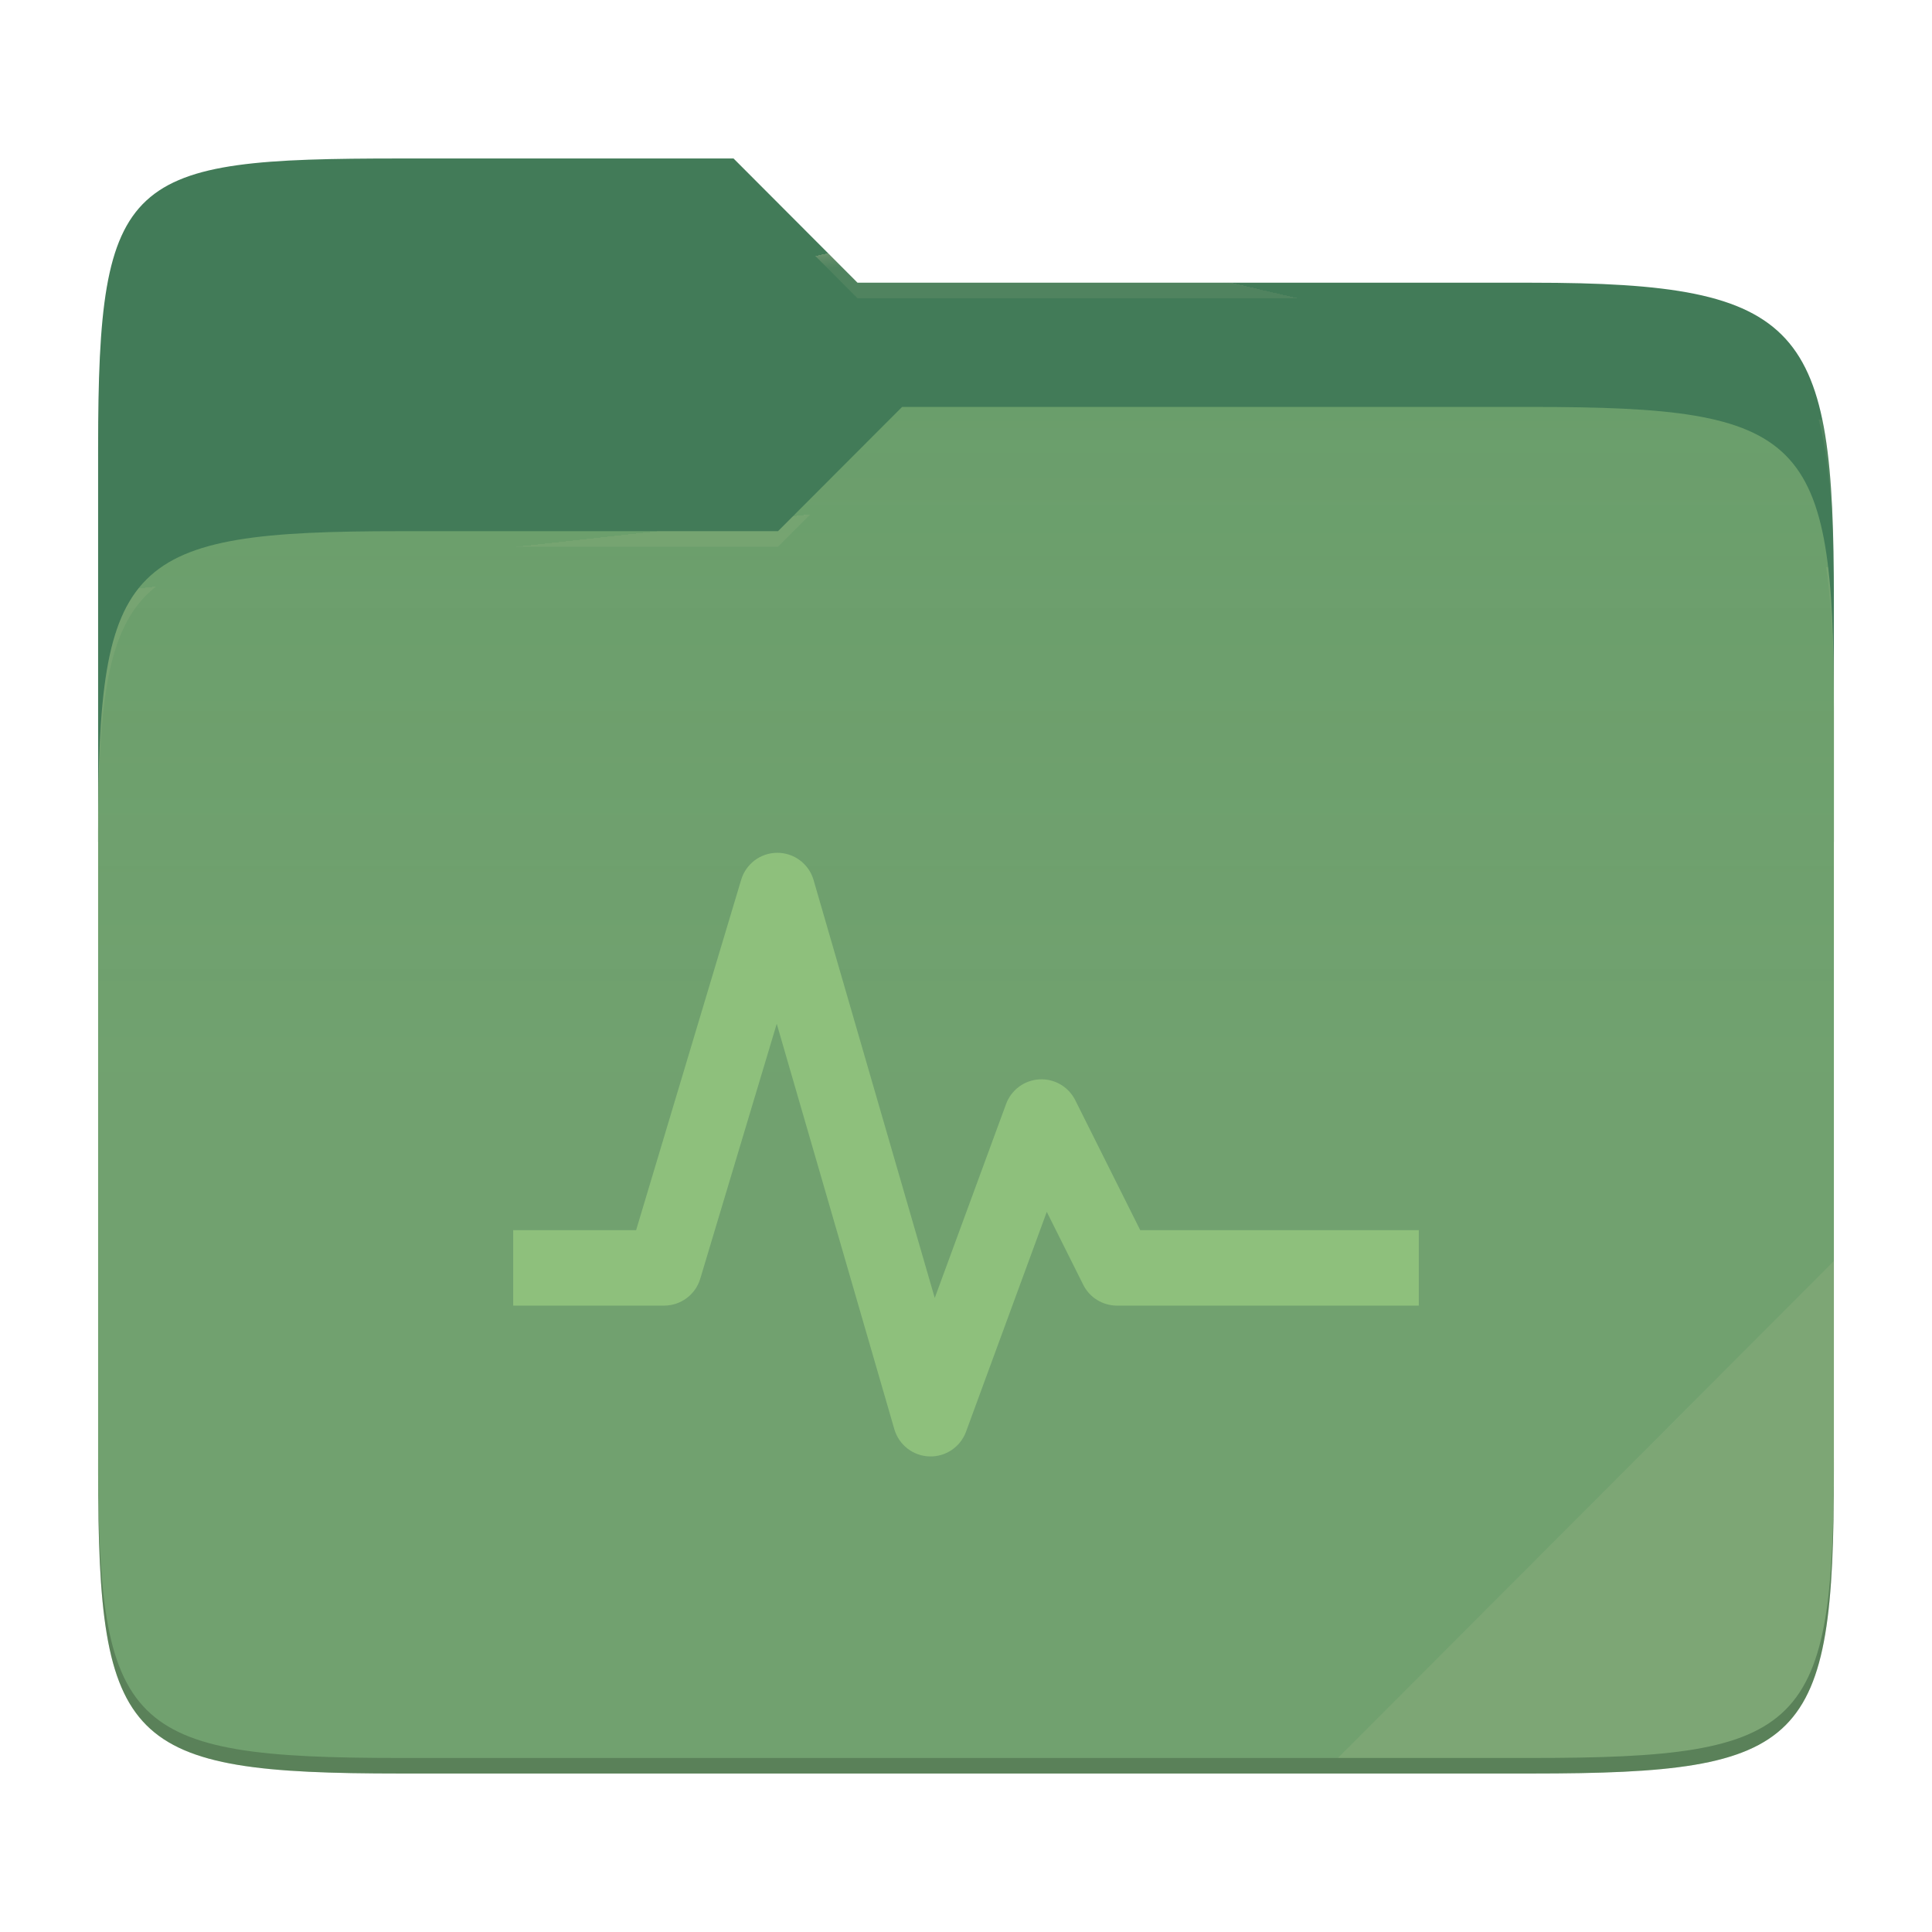
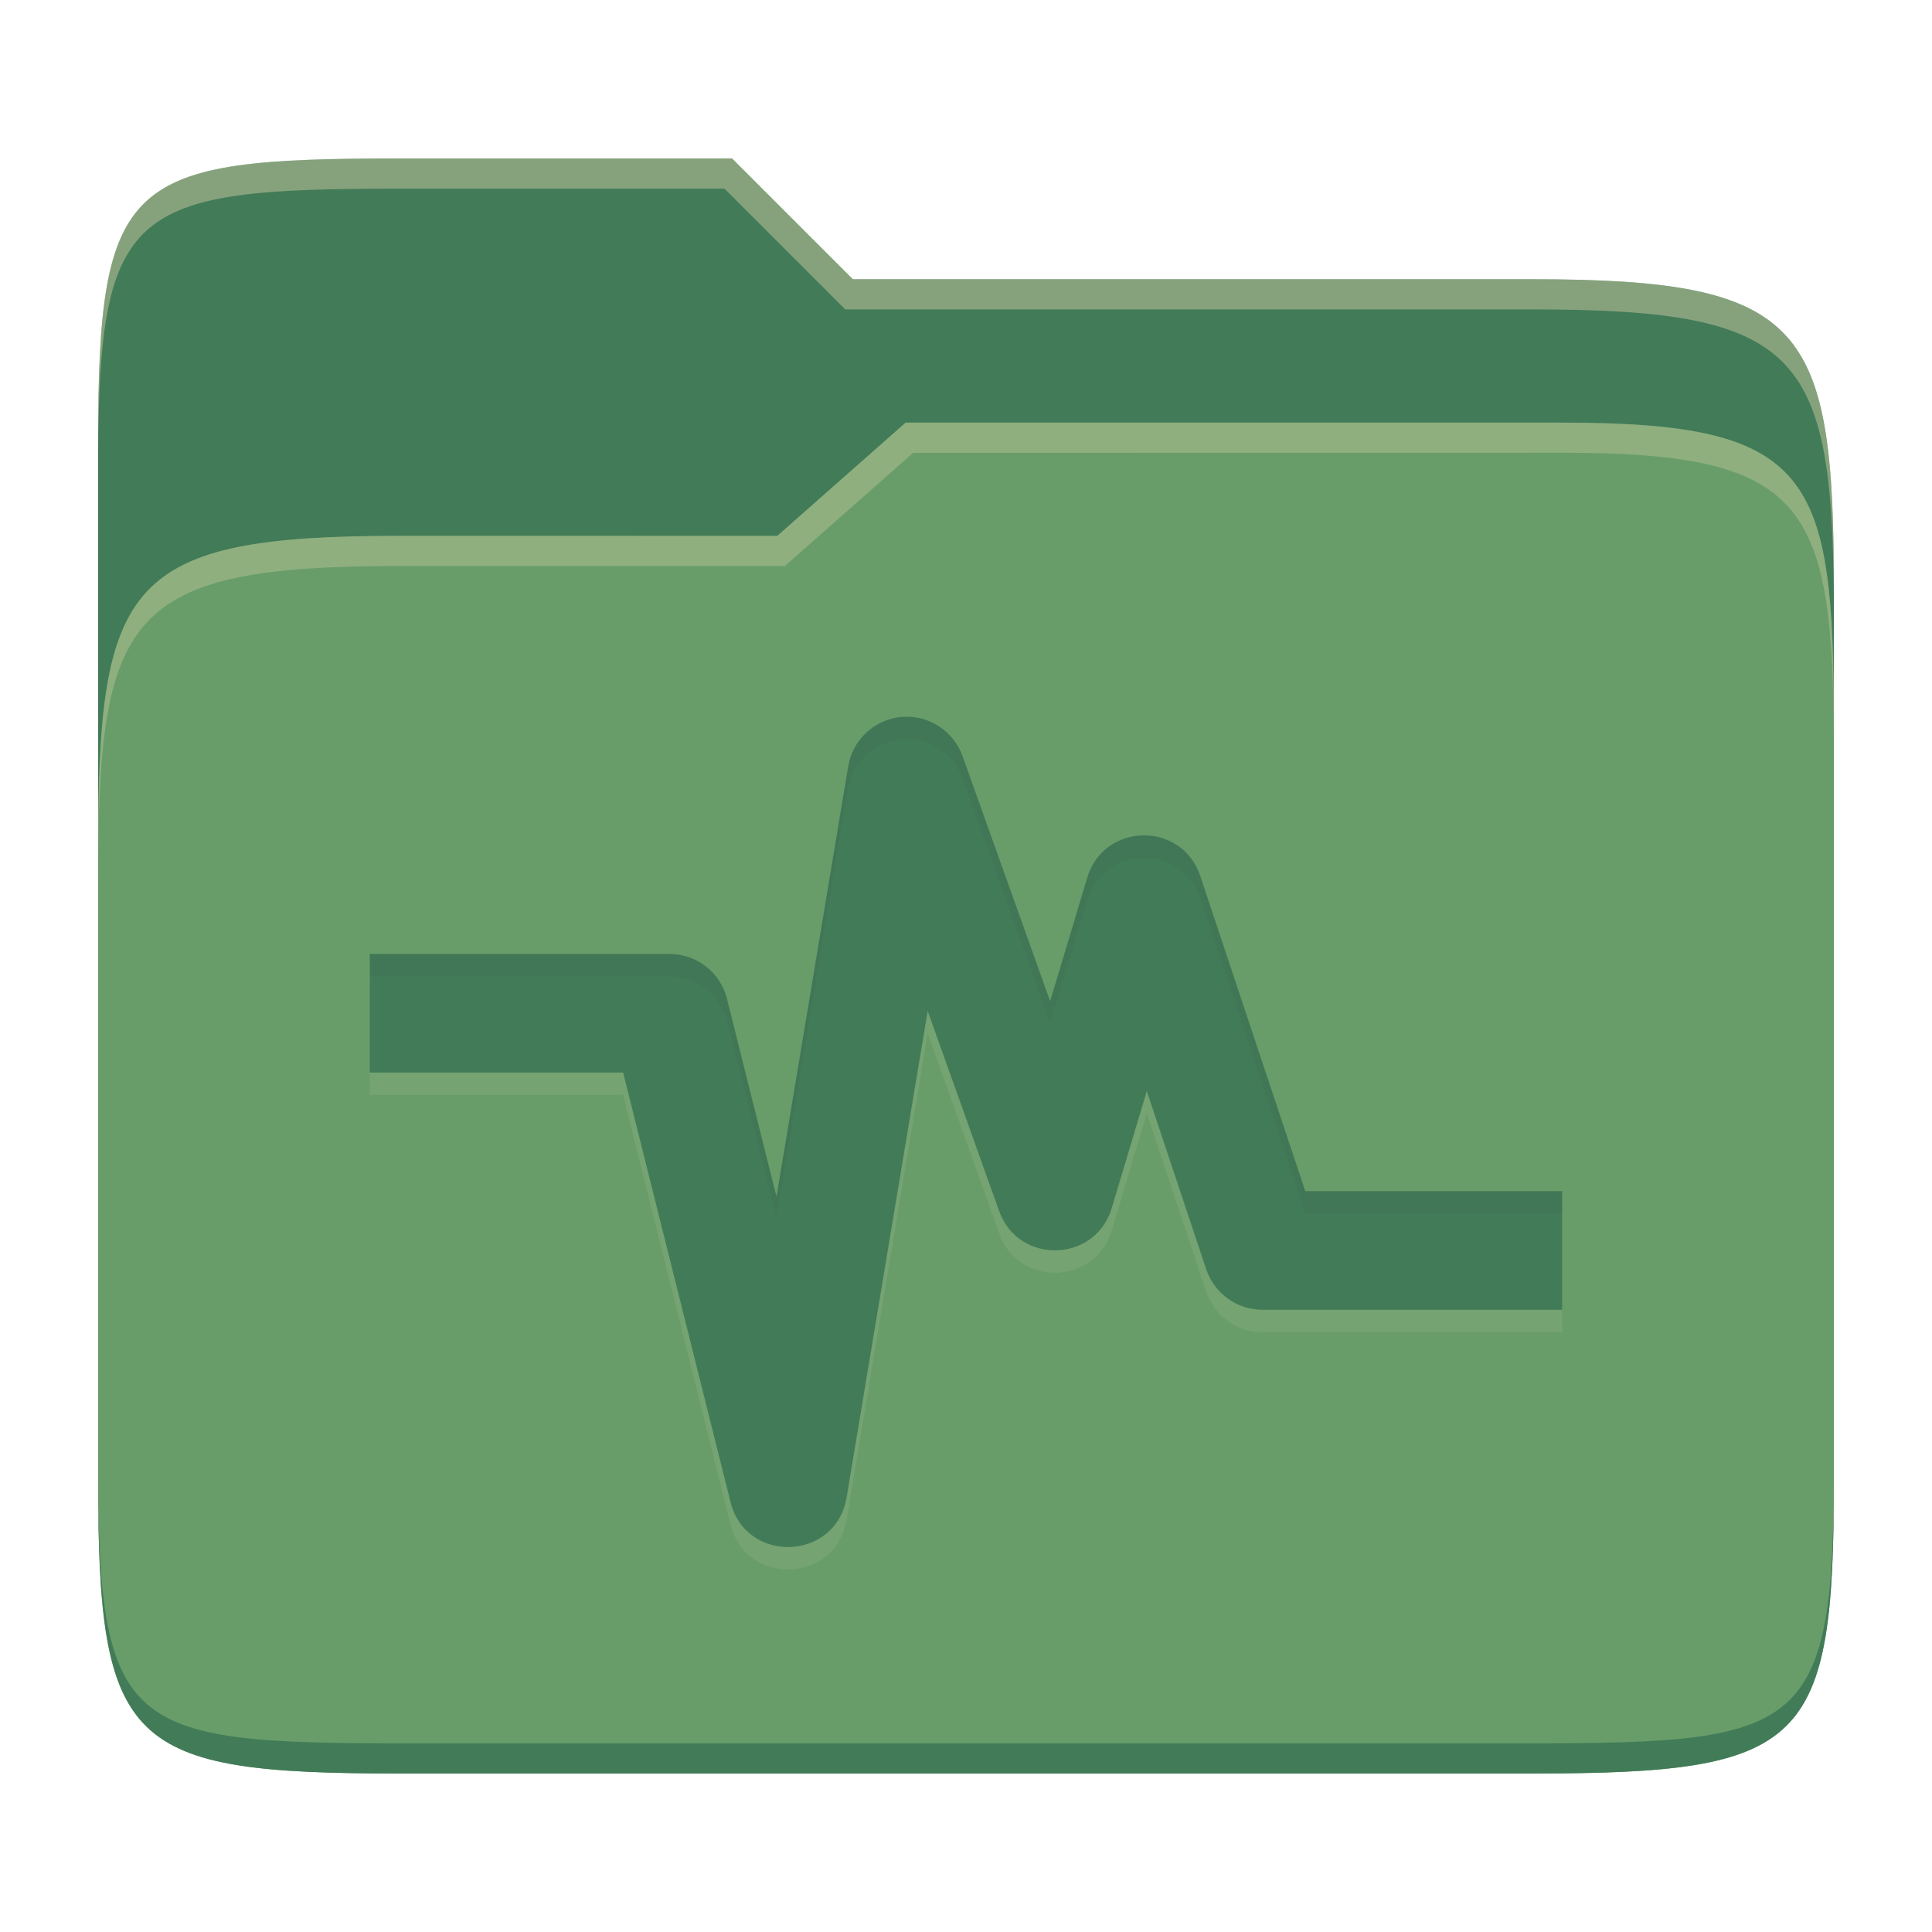
- <svg xmlns="http://www.w3.org/2000/svg" style="isolation:isolate" width="256" height="256">
-   <path fill="#427b58" d="M53.039 21C16.724 21 13 23.055 13 59.371v52.167h230V79.563c0-36.316-3.724-42.102-40.039-42.102h-89.336L97.198 21H53.039z" />
-   <path fill="#689d6a" d="M53.039 70.384C16.722 70.384 13 74.114 13 110.429v84.524C13 231.269 16.722 235 53.039 235h149.922c36.317 0 40.039-3.731 40.039-40.047V93.969c0-36.316-3.722-40.047-40.039-40.047H119.53l-16.438 16.462H53.039z" />
-   <linearGradient id="a" x2="0" y1=".5" y2="-.5" gradientTransform="matrix(230 0 0 181.078 13 53.922)" gradientUnits="userSpaceOnUse">
-     <stop offset="0%" stop-color="#ebdbb2" stop-opacity=".07" />
-     <stop offset="67.282%" stop-color="#ebdbb2" stop-opacity="0" />
-   </linearGradient>
-   <path fill="url(#a)" d="M53.039 70.384C16.722 70.384 13 74.114 13 110.429v84.524C13 231.269 16.722 235 53.039 235h149.922c36.317 0 40.039-3.731 40.039-40.047V93.969c0-36.316-3.722-40.047-40.039-40.047H119.53l-16.438 16.462H53.039z" />
-   <g opacity=".4">
-     <radialGradient id="b" cx=".5" cy=".5" r=".272" fx=".5" fy=".136" gradientTransform="matrix(230 0 0 60.62 13 21)" gradientUnits="userSpaceOnUse">
-       <stop offset="0%" stop-color="#ebdbb2" />
-       <stop offset="100%" stop-color="#ebdbb2" stop-opacity=".204" />
-     </radialGradient>
-     <path fill="url(#b)" d="M53.039 21C16.724 21 13 23.055 13 59.371v2.059c0-36.316 3.724-38.373 40.039-38.373h44.159l16.427 16.461h89.336c36.315 0 40.039 5.786 40.039 42.102v-2.057c0-36.316-3.724-42.102-40.039-42.102h-89.336L97.198 21H53.039z" />
-   </g>
-   <g opacity=".4">
-     <radialGradient id="c" cx=".5" cy=".5" r=".272" fx=".482" fy=".211" gradientTransform="matrix(230 0 0 58.565 13 53.922)" gradientUnits="userSpaceOnUse">
-       <stop offset="0%" stop-color="#ebdbb2" />
-       <stop offset="100%" stop-color="#ebdbb2" stop-opacity=".204" />
-     </radialGradient>
-     <path fill="url(#c)" d="M119.53 53.922l-16.438 16.462H53.039C16.724 70.384 13 74.112 13 110.427v2.06c0-36.316 3.724-40.046 40.039-40.046h50.053l16.438-16.46h83.431c36.315 0 40.039 3.727 40.039 40.043v-2.057c0-36.316-3.724-40.045-40.039-40.045H119.53z" />
-   </g>
-   <path fill="#ebdbb2" opacity=".1" d="M243 167.096l-65.715 65.845h25.676c36.315 0 40.039-3.727 40.039-40.043v-25.802z" />
-   <path opacity=".2" d="M13 192.898v2.057C13 231.271 16.724 235 53.039 235h149.922c36.315 0 40.039-3.729 40.039-40.045v-2.057c0 36.316-3.724 40.043-40.039 40.043H53.039c-36.315 0-40.039-3.727-40.039-40.043z" />
-   <g fill="#8ec07c">
-     <path d="M102.941 113a5.002 5.002 0 0 0-4.726 3.555L84.289 163H68v10h20a4.999 4.999 0 0 0 4.785-3.554l10.137-33.789 15.586 53.73a5.001 5.001 0 0 0 9.492.332l10.703-29.14 4.824 9.648a5.002 5.002 0 0 0 4.473 2.774h40v-10h-36.914l-8.613-17.227a5 5 0 0 0-9.161.508l-9.453 25.703-16.054-55.371a5.002 5.002 0 0 0-4.864-3.614z" />
-   </g>
+ <svg xmlns="http://www.w3.org/2000/svg" width="256" height="256" version="1.1">
+   <path d="m53.047 21c-36.322 0-40.047 2.481-40.047 37.772v96.653h230v-77.055c0-35.291-3.678-41.37-40-41.37h-90l-16-16z" fill="#427b58" />
+   <path d="m53 71c-36.338 0-39.996 6.144-39.996 41.397v83.653c0 35.313 3.686 38.951 40.002 38.951h149.99c36.316 0 40-3.639 40-38.951v-99.621c0-33.574-2.687-40.428-36-40.428h-87l-17 15z" fill="#689d6a" />
+   <path d="m243 193.99c0 35.291-3.653 37.006-39.974 37.006h-150.02c-36.319 0-40.005-1.715-40.005-37v2c0 35.641 4 39 40.005 39h150.02c36.399 0 39.974-3.727 39.974-38.998z" fill="#427b58" />
+   <path d="m120 56-17 15h-50c-36.156 0-39.996 5.917-39.996 41.433v4.141c0-35.295 3.684-41.574 39.996-41.574h51l17-15 86.001-0.011c33.136-0.004 35.999 7.05 35.999 40.591v-4.141c0-33.541-2.649-40.44-36-40.44z" fill="#ebdbb2" opacity=".3" />
+   <path d="m97 21-43.953 1e-6c-36.322 0-40.052 2.451-40.052 37.744v3.91c0-35.291 3.682-37.655 40.005-37.655h43l16 16h91c36.322 0 40 5.989 40 41.281v-3.907c0-35.291-3.678-41.373-40-41.373h-90z" fill="#ebdbb2" opacity=".4" />
+   <path d="m119.45 97.97c-3.568 0.316-6.472 3.004-7.06 6.538l-9.501 57.02-6.554-26.2c-0.874-3.501-4.02-5.957-7.628-5.955h-39.708v15.717h33.571l14.231 56.91c2.063 8.275 13.98 7.801 15.379-0.614l10.742-64.462 9.469 26.522c2.561 7.125 12.731 6.864 14.915-0.383l4.651-15.52 7.874 23.607c1.071 3.209 4.075 5.374 7.459 5.372h39.708v-15.717h-34.042l-13.917-41.775c-2.432-7.272-12.77-7.113-14.978 0.23l-4.912 16.377-11.607-32.479c-1.202-3.368-4.526-5.5-8.086-5.188z" fill="#ebdbb2" opacity=".1" />
+   <path d="m119.45 95c-3.568 0.316-6.472 3.004-7.06 6.538l-9.501 57.02-6.554-26.2c-0.874-3.501-4.02-5.957-7.628-5.955h-39.708v15.717h33.571l14.231 56.91c2.063 8.275 13.98 7.801 15.379-0.614l10.742-64.462 9.469 26.522c2.561 7.125 12.731 6.864 14.915-0.383l4.651-15.52 7.874 23.607c1.071 3.209 4.075 5.374 7.459 5.372h39.708v-15.717h-34.042l-13.917-41.775c-2.432-7.272-12.77-7.113-14.978 0.23l-4.912 16.377-11.607-32.479c-1.202-3.368-4.526-5.5-8.086-5.188z" fill="#427b58" />
+   <path d="m120.78 94.995c-0.434-0.035-0.875-0.035-1.32 0.004h-8e-3c-3.568 0.316-6.471 3.005-7.059 6.539l-9.502 57.02-6.553-26.201c-0.874-3.501-4.02-5.957-7.629-5.955h-39.707v2.971h39.707c3.608-1e-3 6.755 2.454 7.629 5.955l6.553 26.199 9.502-57.02c0.588-3.534 3.49-6.221 7.059-6.537h8e-3c3.56-0.312 6.884 1.819 8.086 5.188l11.607 32.479 4.91-16.377c2.208-7.344 12.546-7.503 14.979-0.23l13.918 41.775h34.041v-2.971h-34.041l-13.918-41.773c-2.432-7.272-12.771-7.113-14.979 0.23l-4.91 16.377-11.607-32.48c-1.051-2.947-3.728-4.946-6.766-5.191z" fill="#282828" opacity=".05" />
</svg>
